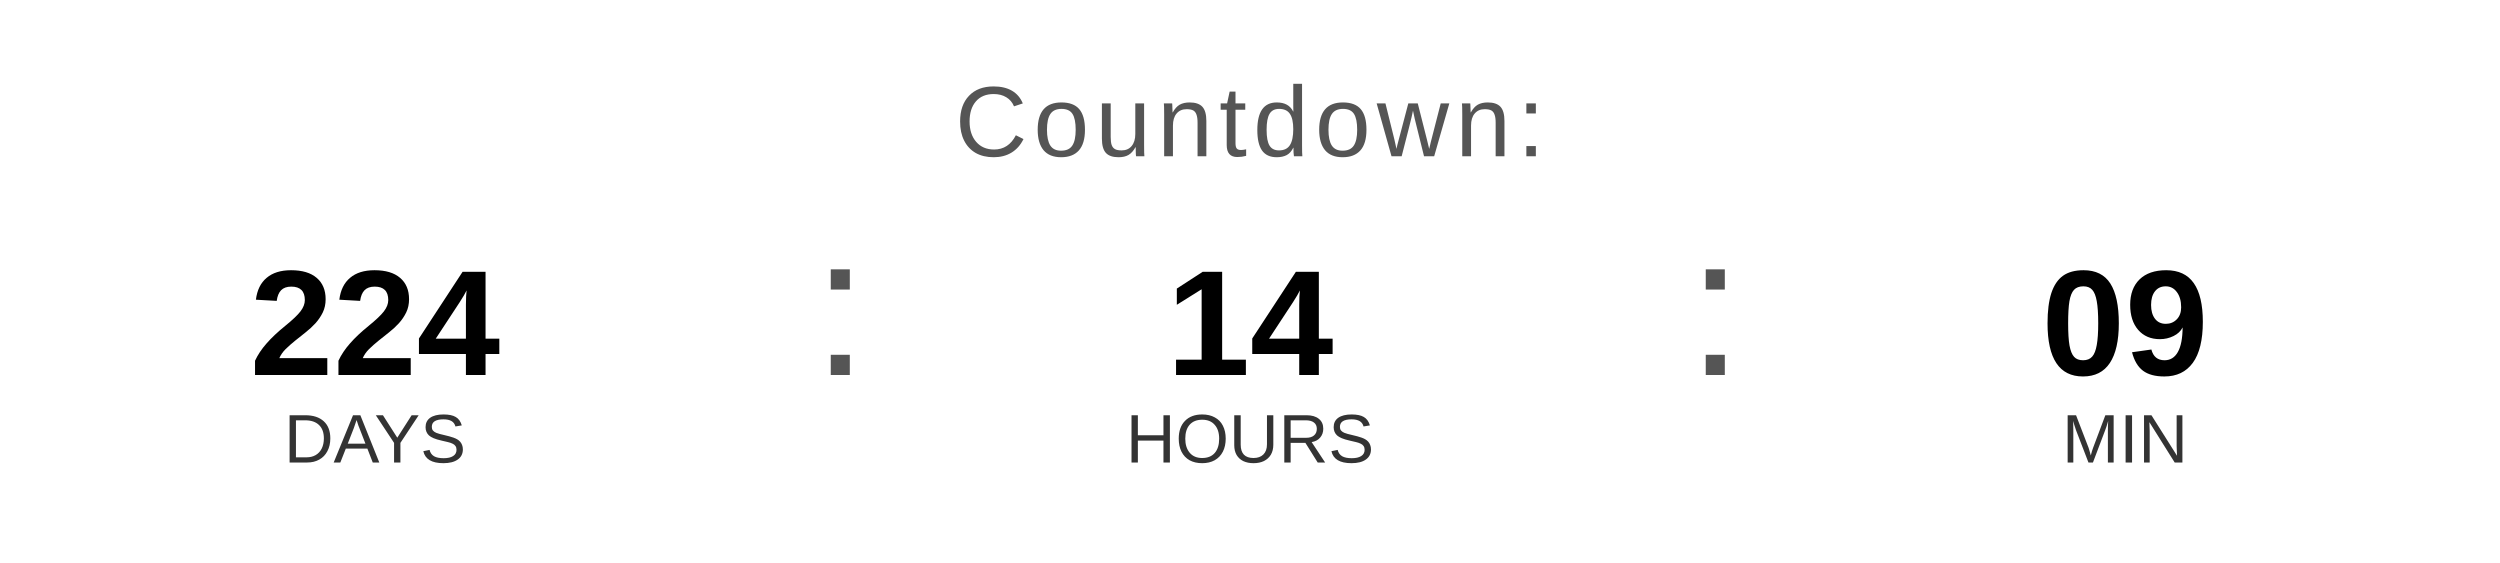
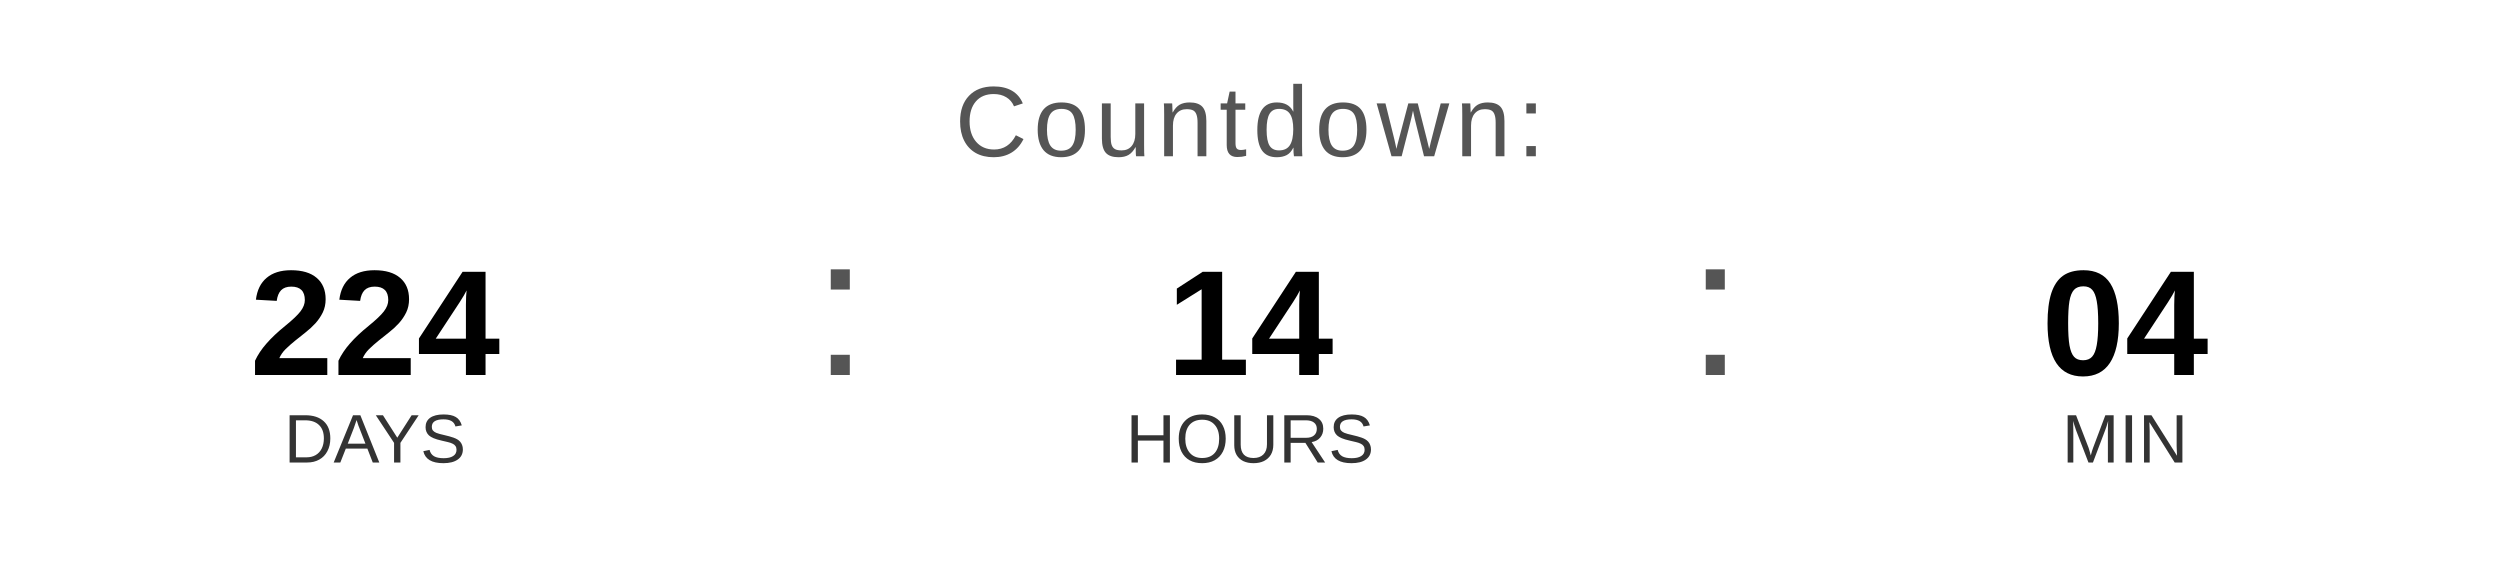
<svg xmlns="http://www.w3.org/2000/svg" width="400" height="90" viewBox="0 0 400 90">
  <text x="200" y="25" font-family="Arial, Helvetica, sans-serif" font-size="16" fill="#555555" text-anchor="middle" letter-spacing="1">
    Countdown:
  </text>
  <text x="60" y="60" font-family="Arial, Helvetica, sans-serif" font-size="24" font-weight="bold" fill="#000000" text-anchor="middle">224</text>
  <text x="60" y="74" font-family="Arial, Helvetica, sans-serif" font-size="11" fill="#333333" text-anchor="middle">DAYS</text>
  <text x="130" y="60" font-family="Arial, sans-serif" font-size="32" fill="#555555">:</text>
  <text x="200" y="60" font-family="Arial, Helvetica, sans-serif" font-size="24" font-weight="bold" fill="#000000" text-anchor="middle">14</text>
  <text x="200" y="74" font-family="Arial, Helvetica, sans-serif" font-size="11" fill="#333333" text-anchor="middle">HOURS</text>
  <text x="270" y="60" font-family="Arial, sans-serif" font-size="32" fill="#555555">:</text>
-   <text x="340" y="60" font-family="Arial, Helvetica, sans-serif" font-size="24" font-weight="bold" fill="#000000" text-anchor="middle">09</text>
+   <text x="340" y="60" font-family="Arial, Helvetica, sans-serif" font-size="24" font-weight="bold" fill="#000000" text-anchor="middle">04</text>
  <text x="340" y="74" font-family="Arial, Helvetica, sans-serif" font-size="11" fill="#333333" text-anchor="middle">MIN</text>
</svg>
